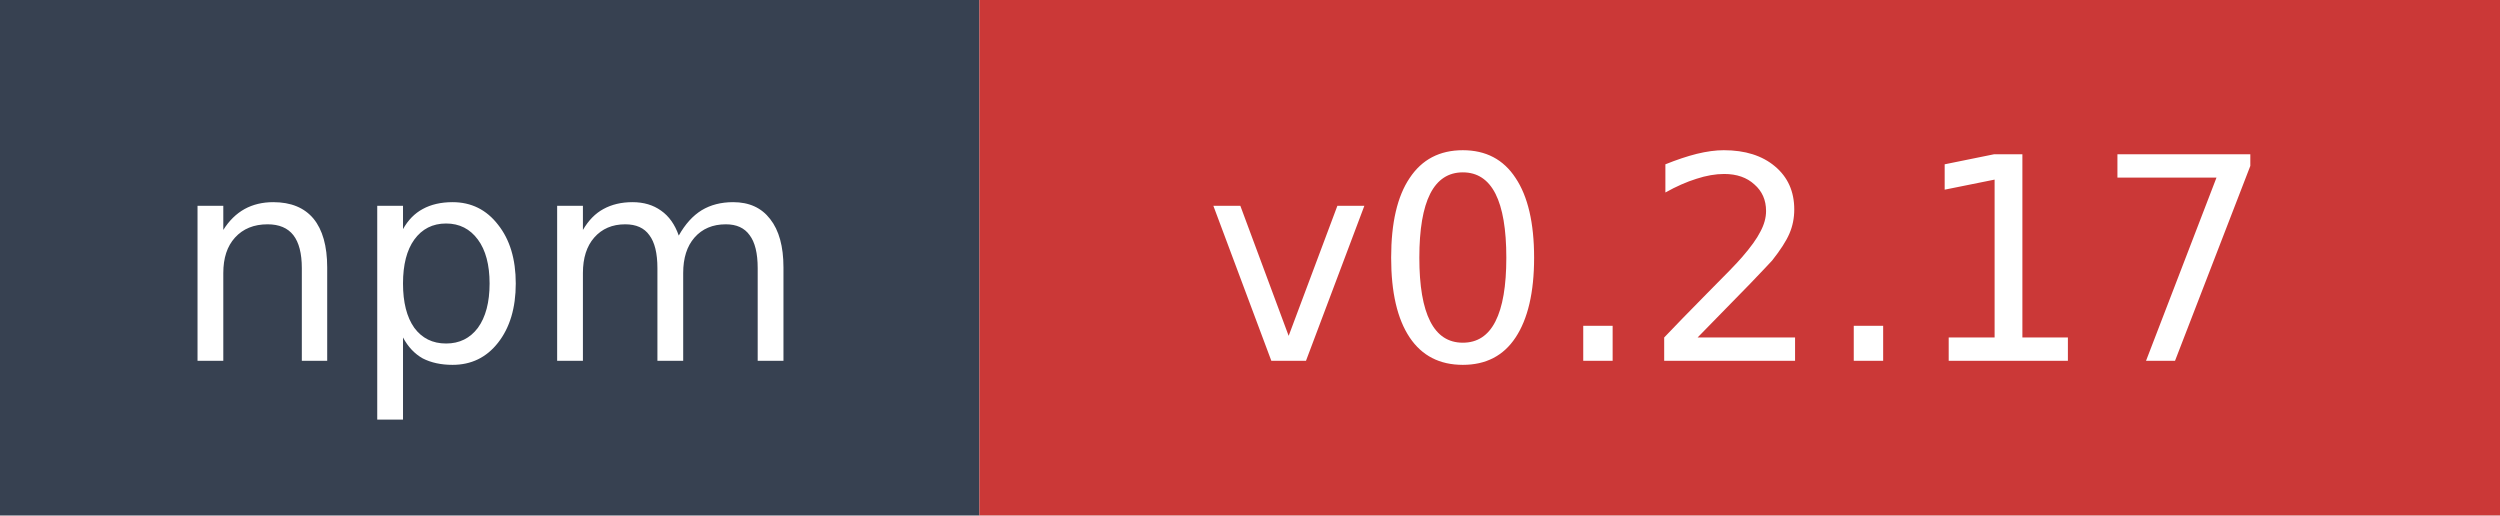
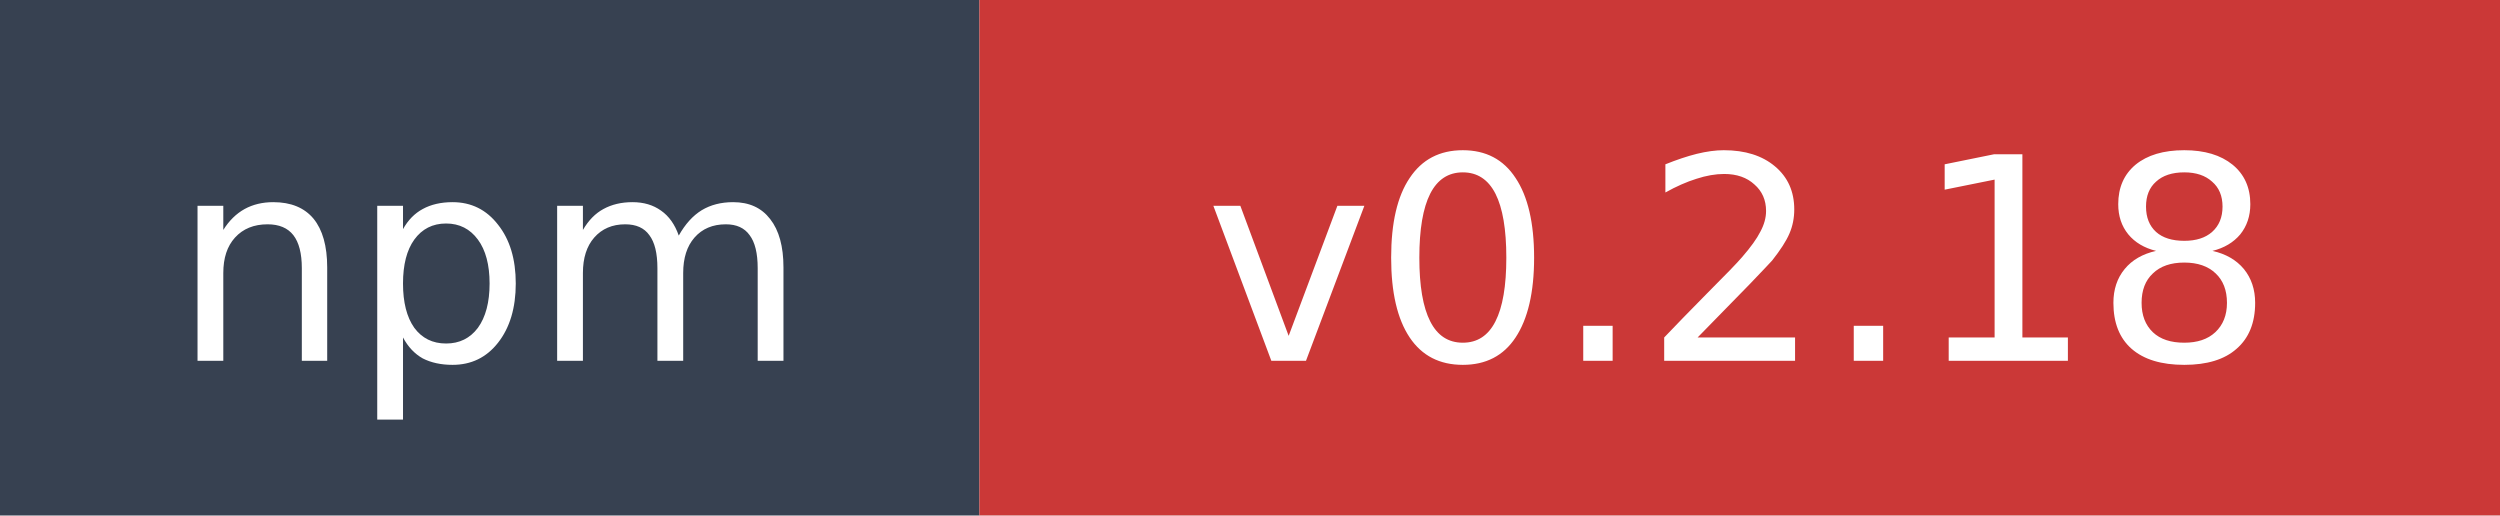
- <svg xmlns="http://www.w3.org/2000/svg" width="97" height="20" role="img" aria-label="npm: v0.2.17">
+ <svg xmlns="http://www.w3.org/2000/svg" width="97" height="20" role="img" aria-label="npm: v0.2.18">
  <rect width="38" height="20" fill="#374151" />
  <rect x="38" width="59" height="20" fill="#cb3837" />
  <text x="19" y="14" fill="#ffffff" font-family="Verdana,Geneva,DejaVu Sans,sans-serif" font-size="11" text-anchor="middle">npm</text>
-   <text x="67.5" y="14" fill="#ffffff" font-family="Verdana,Geneva,DejaVu Sans,sans-serif" font-size="11" text-anchor="middle">v0.2.17</text>
+   <text x="67.5" y="14" fill="#ffffff" font-family="Verdana,Geneva,DejaVu Sans,sans-serif" font-size="11" text-anchor="middle">v0.2.18</text>
</svg>
